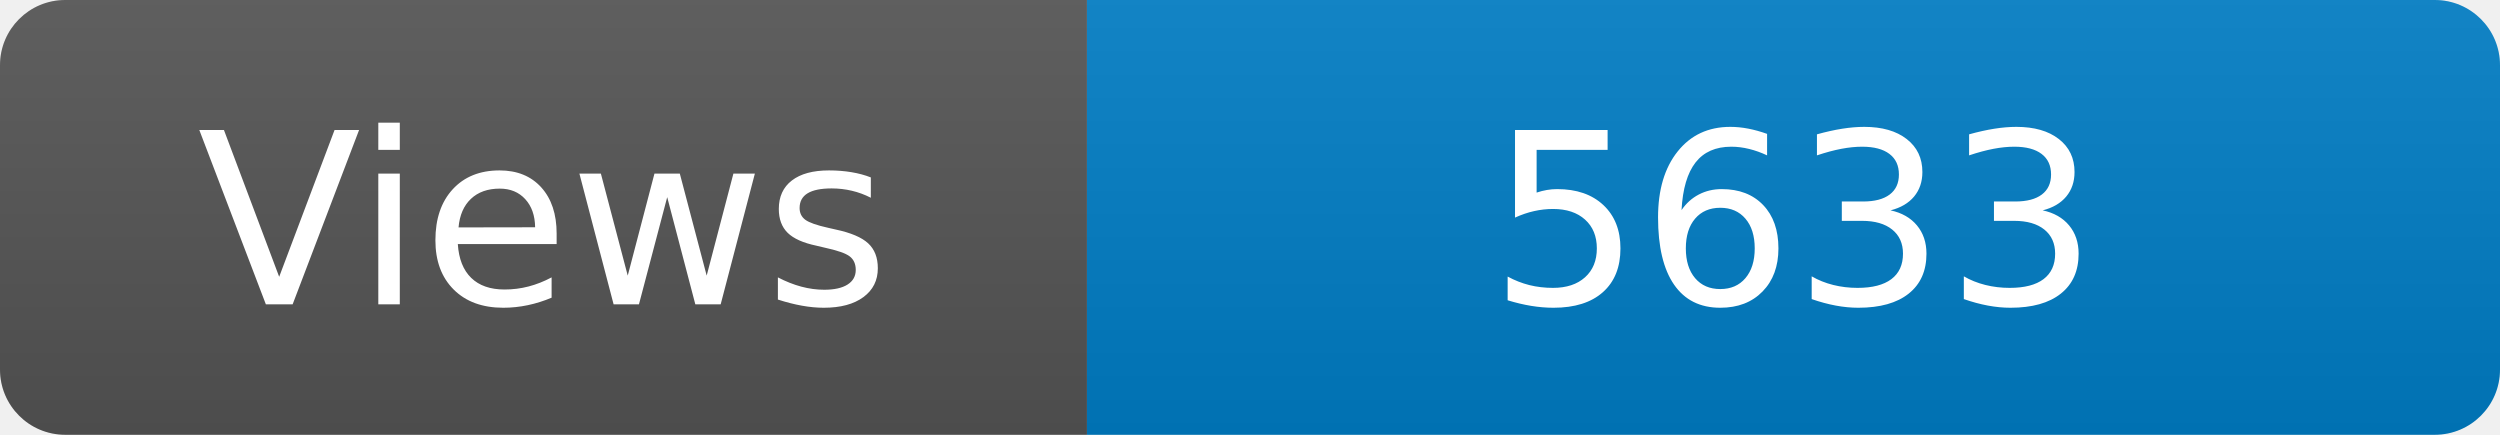
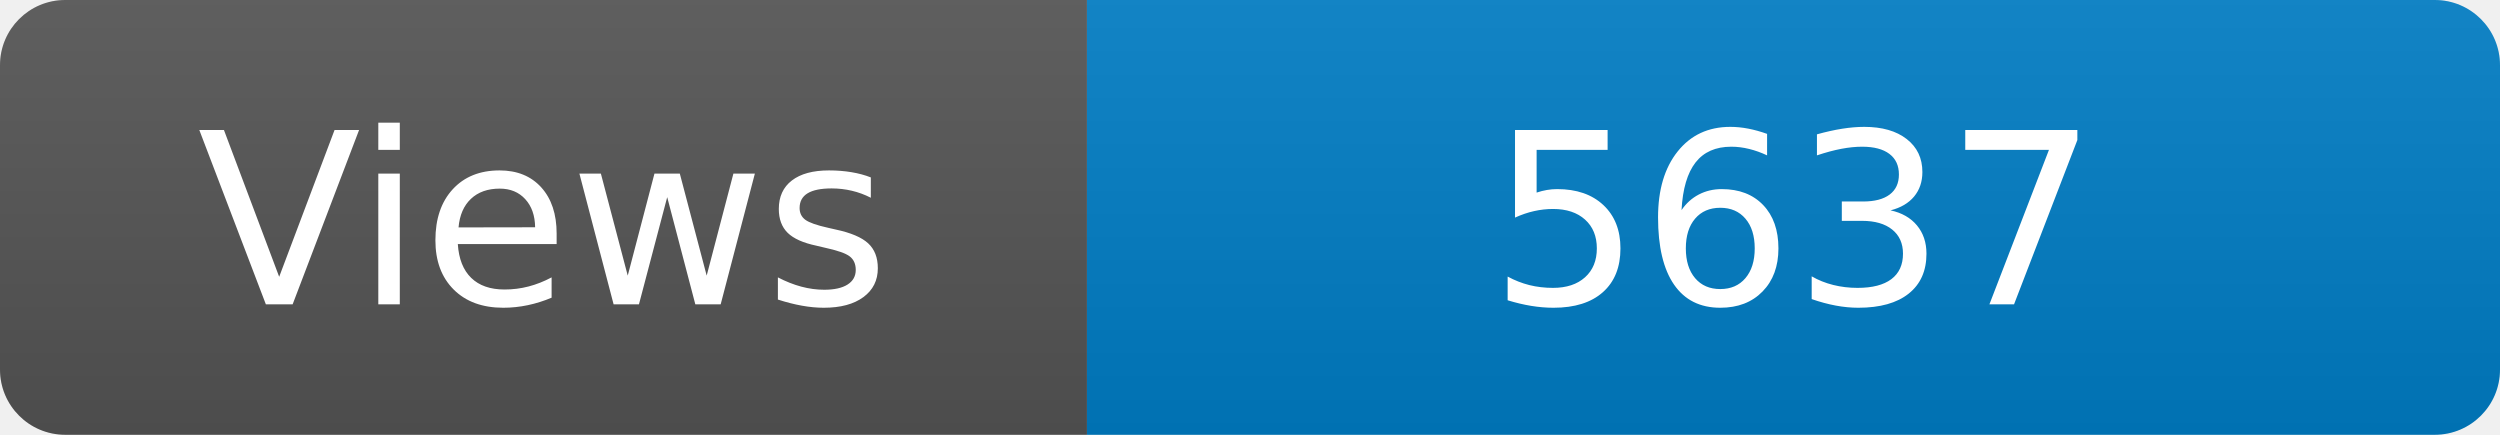
<svg xmlns="http://www.w3.org/2000/svg" width="115" height="20" role="img" aria-label="Maintained?: yes">
  <linearGradient id="s" x2="0" y2="100%">
    <stop offset="0" stop-color="#bbb" stop-opacity=".1" />
    <stop offset="1" stop-opacity=".1" />
  </linearGradient>
  <clipPath id="r">
    <rect width="115" height="20" rx="3" fill="#fff" />
  </clipPath>
  <g clip-path="url(#r)">
    <rect width="50" height="20" fill="#555" />
    <rect x="50" width="160" height="20" fill="#007ec6" />
    <rect width="115" height="20" fill="url(#s)" />
  </g>
  <g fill="#fff" text-anchor="middle" font-family="Verdana,Geneva,DejaVu Sans,sans-serif" font-size="110">
    <text x="250" y="140" transform="scale(.1)" fill="#fff">Views</text>
-     <text x="825" y="140" transform="scale(.1)" fill="#fff">5633</text>
+     <text x="825" y="140" transform="scale(.1)" fill="#fff">5637</text>
  </g>
</svg>
